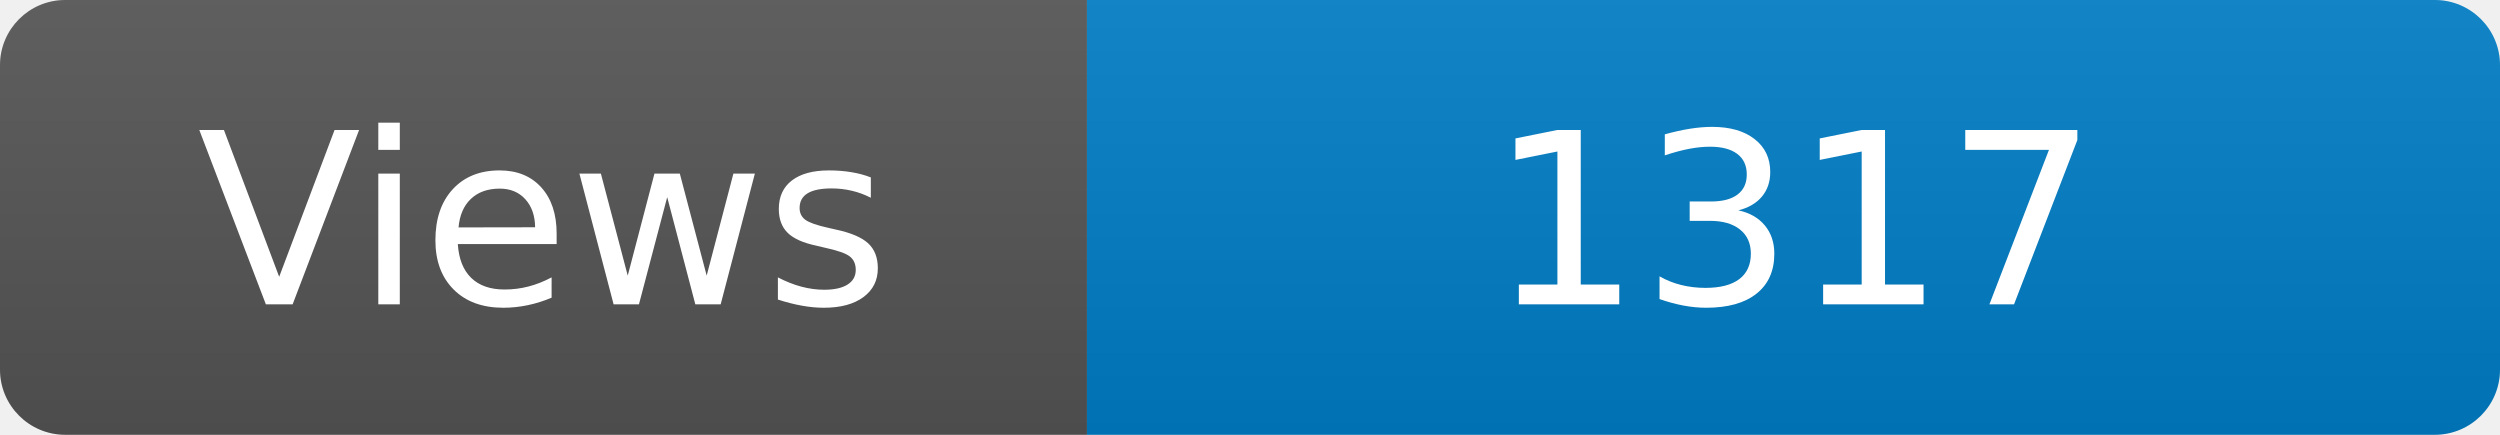
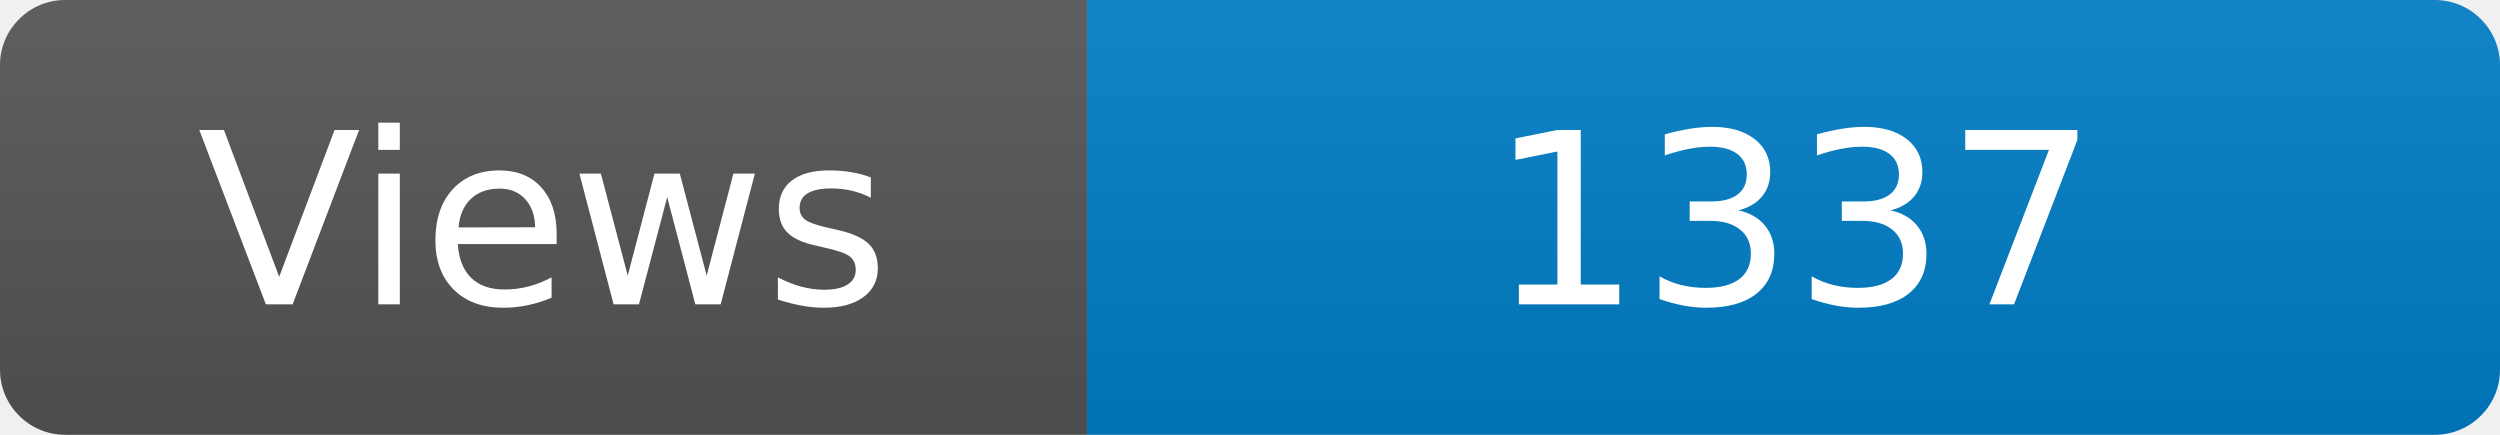
<svg xmlns="http://www.w3.org/2000/svg" width="115" height="20" role="img" aria-label="Maintained?: yes">
  <linearGradient id="s" x2="0" y2="100%">
    <stop offset="0" stop-color="#bbb" stop-opacity=".1" />
    <stop offset="1" stop-opacity=".1" />
  </linearGradient>
  <clipPath id="r">
    <rect width="115" height="20" rx="3" fill="#fff" />
  </clipPath>
  <g clip-path="url(#r)">
    <rect width="50" height="20" fill="#555" />
    <rect x="50" width="160" height="20" fill="#007ec6" />
    <rect width="115" height="20" fill="url(#s)" />
  </g>
  <g fill="#fff" text-anchor="middle" font-family="Verdana,Geneva,DejaVu Sans,sans-serif" font-size="110">
    <text x="250" y="140" transform="scale(.1)" fill="#fff">Views</text>
-     <text x="825" y="140" transform="scale(.1)" fill="#fff">1317</text>
+     <text x="825" y="140" transform="scale(.1)" fill="#fff">1337</text>
  </g>
</svg>
